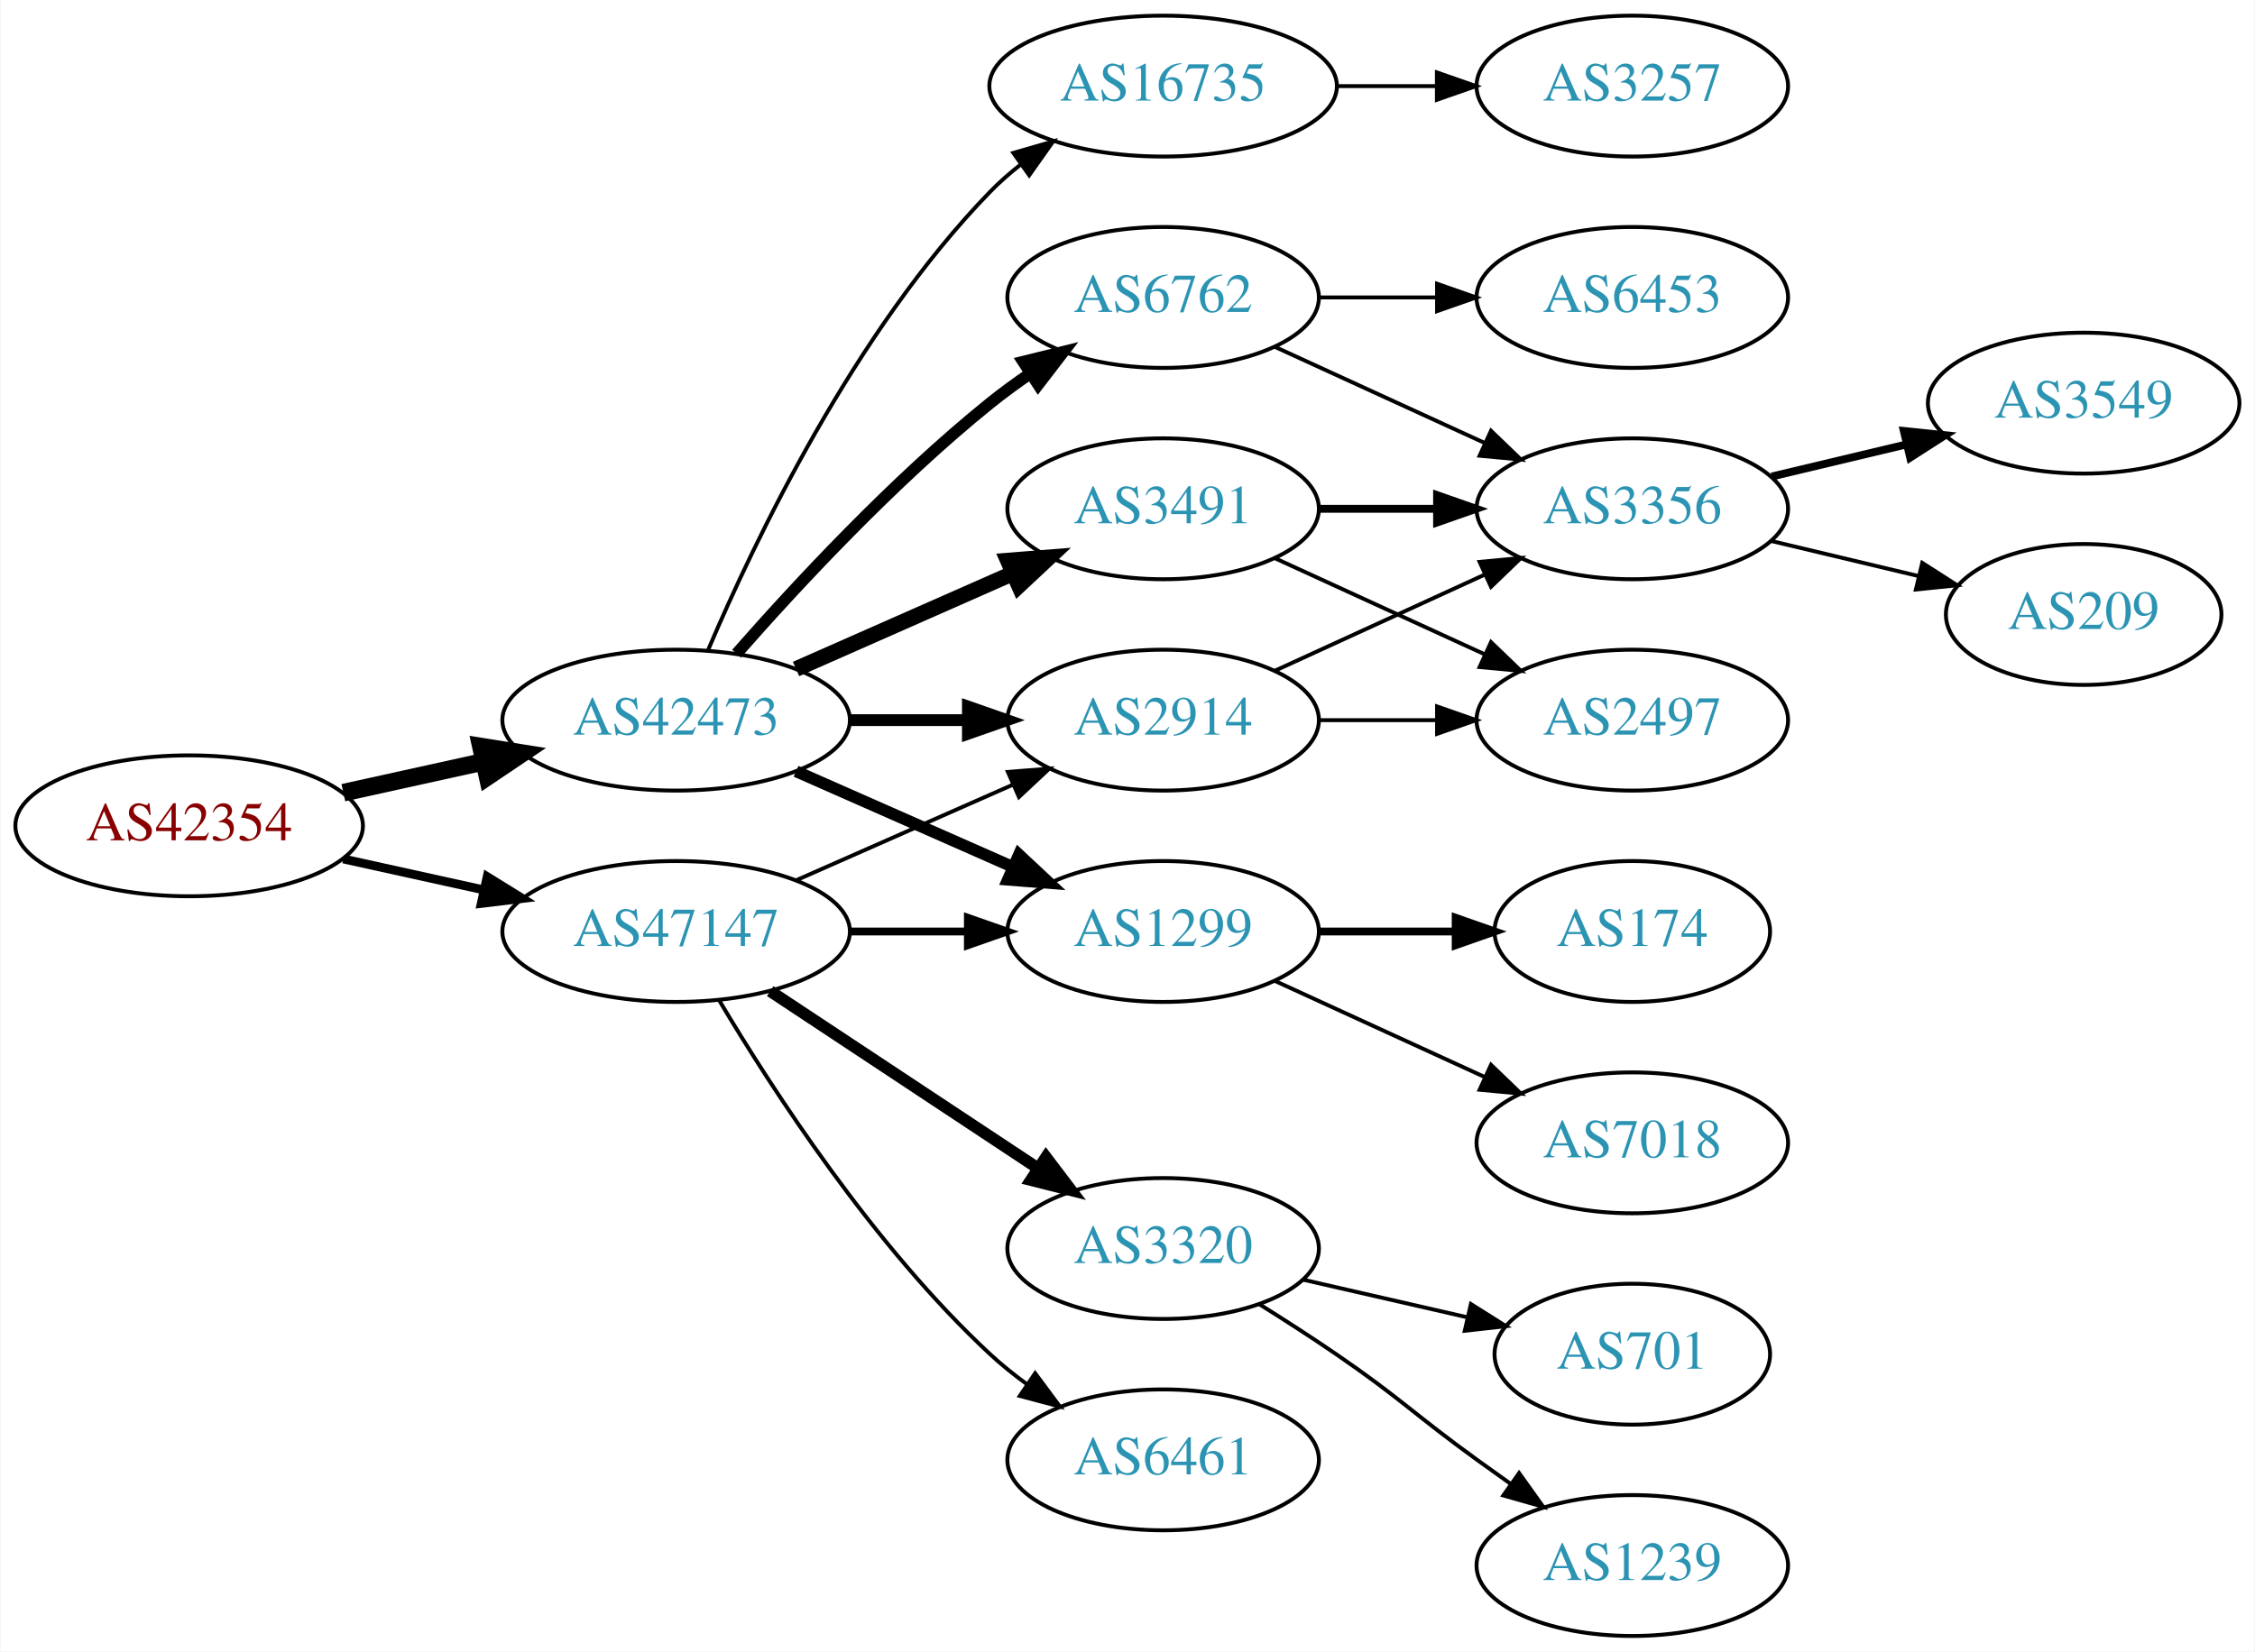
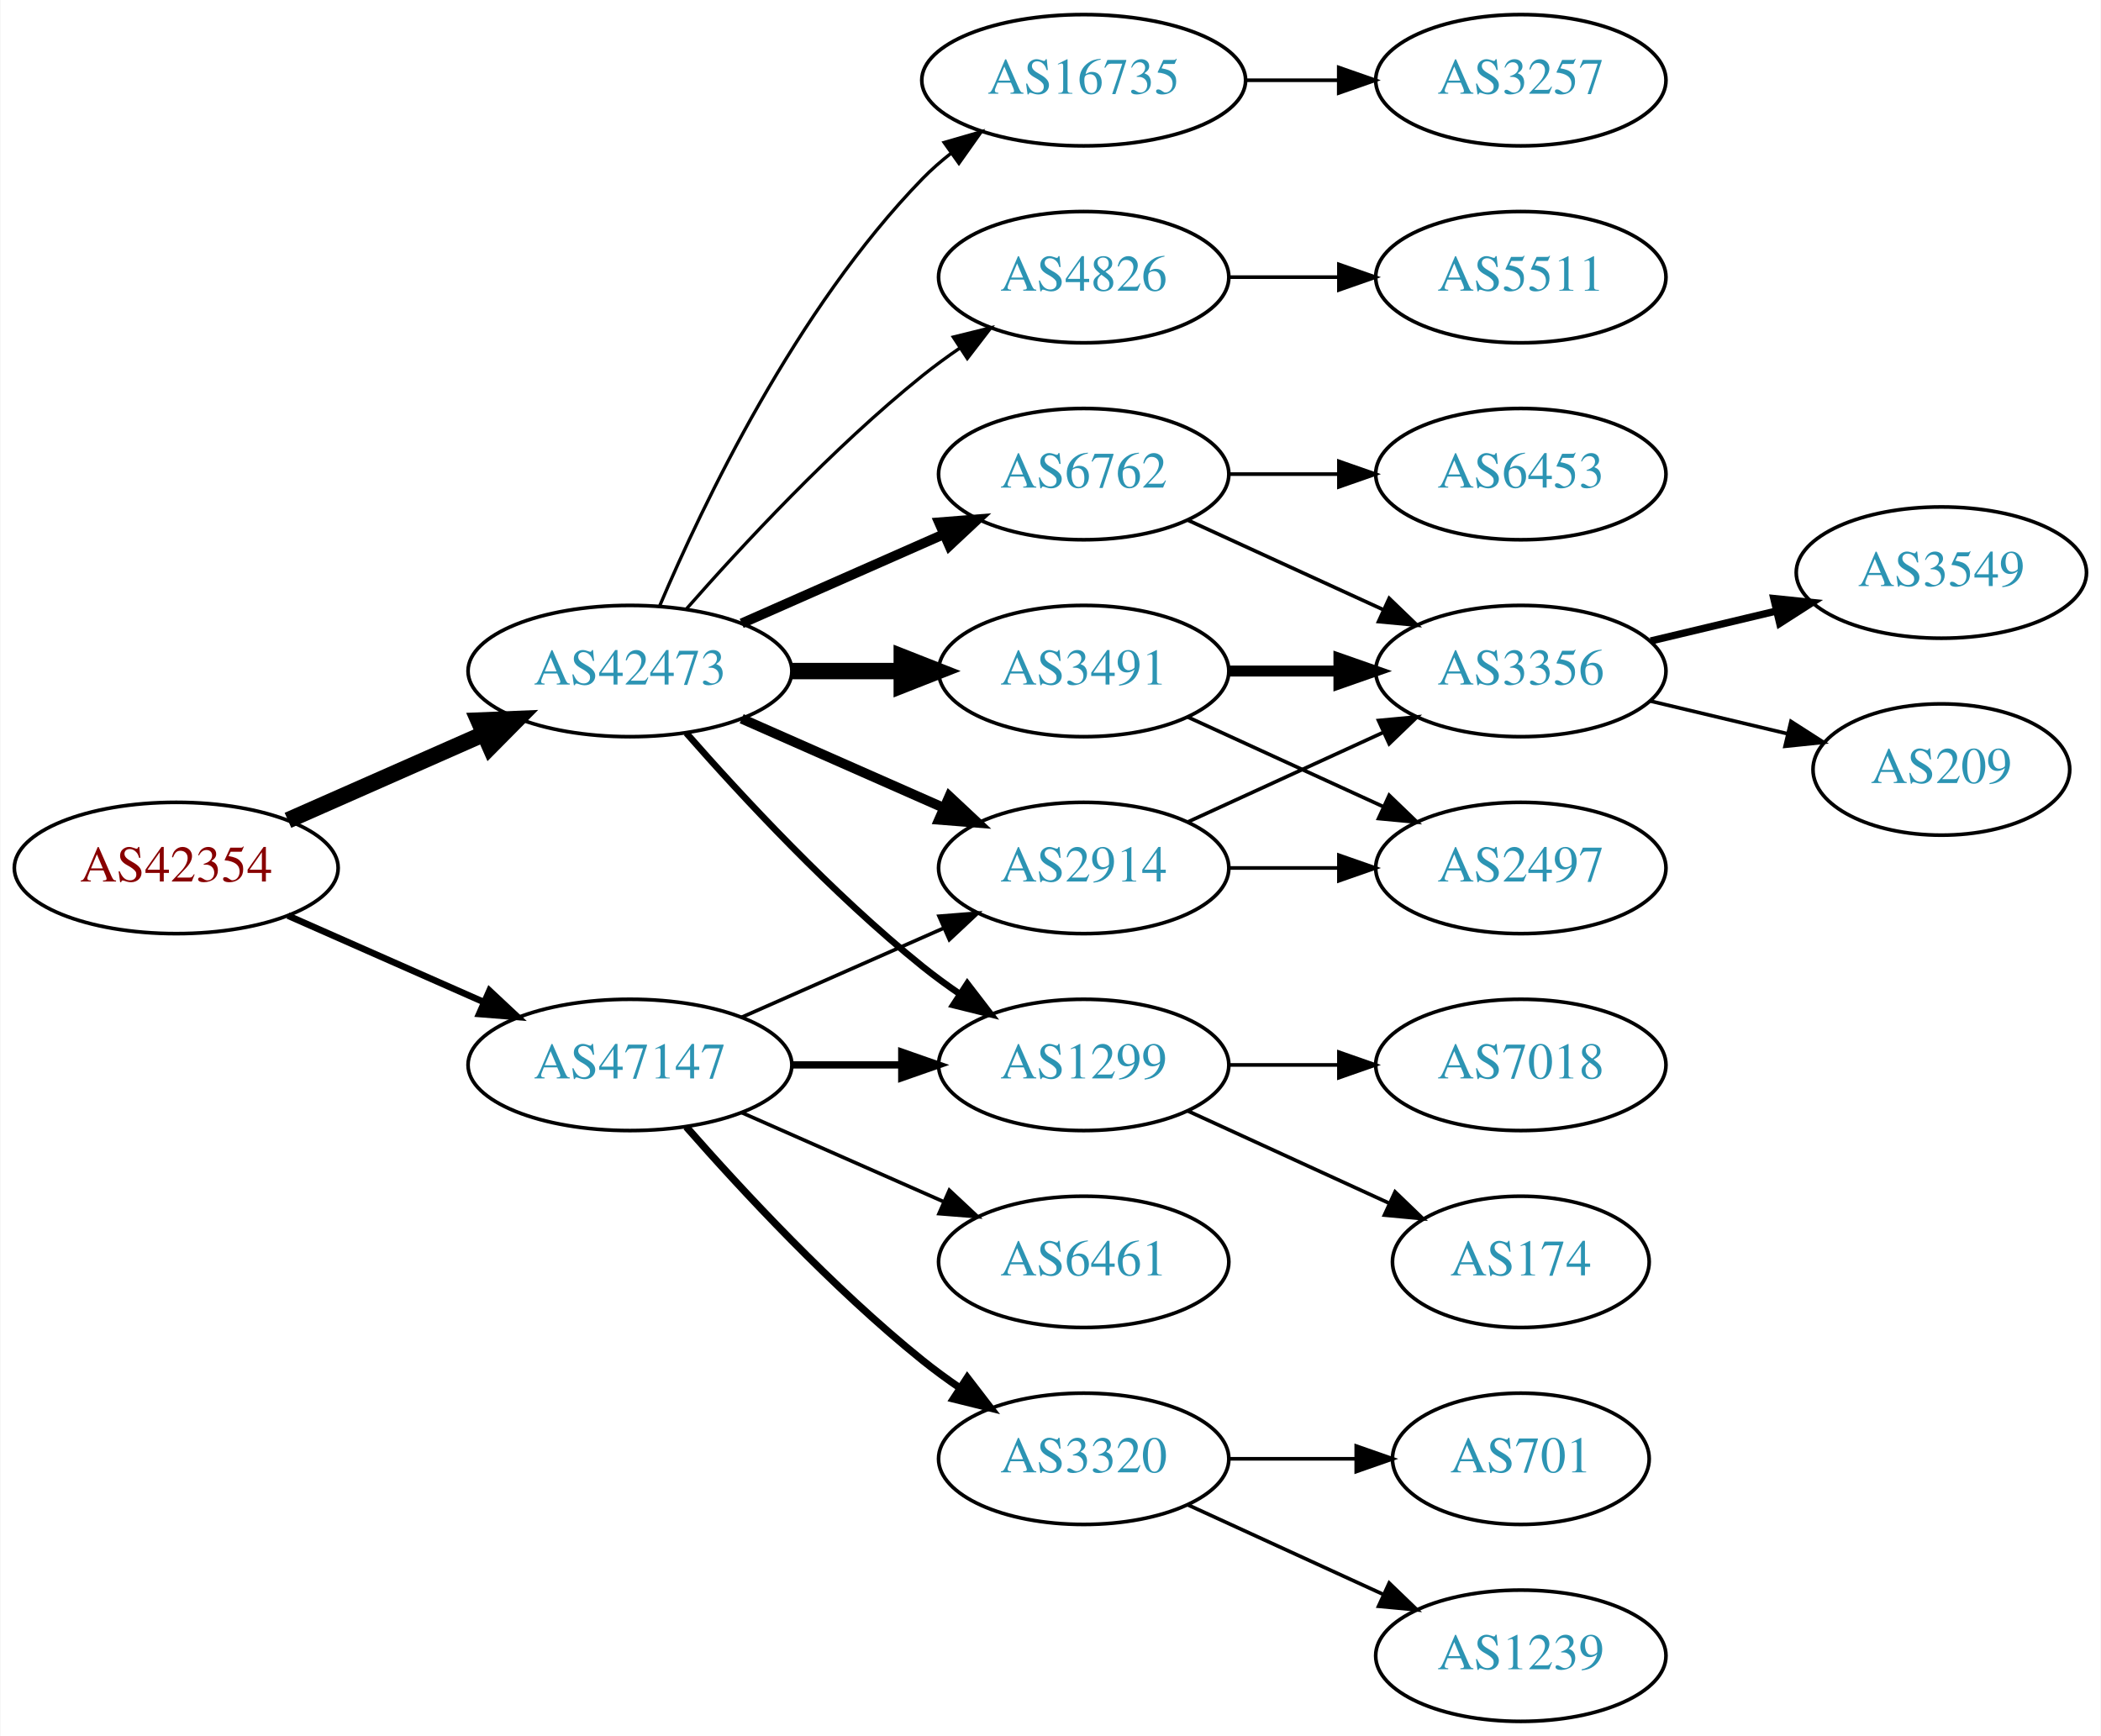
- <svg xmlns="http://www.w3.org/2000/svg" xmlns:xlink="http://www.w3.org/1999/xlink" width="576pt" height="422pt" viewBox="0.00 0.00 575.76 422.00">
-   <g id="graph0" class="graph" transform="scale(1 1) rotate(0) translate(4 418)">
-     <polygon fill="white" stroke="none" points="-4,4 -4,-418 571.762,-418 571.762,4 -4,4" />
+ <svg xmlns="http://www.w3.org/2000/svg" xmlns:xlink="http://www.w3.org/1999/xlink" width="576pt" height="476pt" viewBox="0.00 0.00 575.76 476.00">
+   <g id="graph0" class="graph" transform="scale(1 1) rotate(0) translate(4 472)">
+     <polygon fill="white" stroke="none" points="-4,4 -4,-472 571.762,-472 571.762,4 -4,4" />
    <g id="node1" class="node">
      <g id="a_node1">
-         <a xlink:href="/asn/42354" xlink:title="AS42354 ~ DATASIX Rechenzentrumsbetriebs GmbH [AT]">
-           <ellipse fill="#ffffff" stroke="black" cx="44.196" cy="-207" rx="44.393" ry="18" />
-           <text text-anchor="middle" x="44.196" y="-203.3" font-family="Times,serif" font-size="14.00" fill="#880000">AS42354</text>
+         <a xlink:href="/asn/42354" xlink:title="AS42354 ~ ANEXIA Internetdienstleistungs GmbH [AT]">
+           <ellipse fill="#ffffff" stroke="black" cx="44.196" cy="-234" rx="44.393" ry="18" />
+           <text text-anchor="middle" x="44.196" y="-230.3" font-family="Times,serif" font-size="14.00" fill="#880000">AS42354</text>
        </a>
      </g>
    </g>
    <g id="node2" class="node">
      <g id="a_node2">
        <a xlink:href="/asn/42473" xlink:title="AS42473 ~ ANEXIA Internetdienstleistungs GmbH [AT]">
-           <ellipse fill="#ffffff" stroke="black" cx="168.588" cy="-234" rx="44.393" ry="18" />
-           <text text-anchor="middle" x="168.588" y="-230.3" font-family="Times,serif" font-size="14.00" fill="#2c94b3">AS42473</text>
+           <ellipse fill="#ffffff" stroke="black" cx="168.588" cy="-288" rx="44.393" ry="18" />
+           <text text-anchor="middle" x="168.588" y="-284.3" font-family="Times,serif" font-size="14.00" fill="#2c94b3">AS42473</text>
        </a>
      </g>
    </g>
    <g id="edge1" class="edge">
-       <path fill="none" stroke="black" stroke-width="4.5" d="M83.586,-215.469C94.978,-217.982 107.6,-220.767 119.525,-223.397" />
-       <polygon fill="black" stroke="black" stroke-width="4.5" points="118.721,-227.252 129.335,-225.561 120.418,-219.562 118.721,-227.252" />
+       <path fill="none" stroke="black" stroke-width="4.5" d="M74.824,-247.072C90.941,-254.183 111.081,-263.069 128.473,-270.742" />
+       <polygon fill="black" stroke="black" stroke-width="4.5" points="127.071,-274.427 137.809,-274.861 130.249,-267.222 127.071,-274.427" />
    </g>
    <g id="node3" class="node">
      <g id="a_node3">
        <a xlink:href="/asn/47147" xlink:title="AS47147 ~ ANEXIA Internetdienstleistungs GmbH [AT]">
          <ellipse fill="#ffffff" stroke="black" cx="168.588" cy="-180" rx="44.393" ry="18" />
          <text text-anchor="middle" x="168.588" y="-176.3" font-family="Times,serif" font-size="14.00" fill="#2c94b3">AS47147</text>
        </a>
      </g>
    </g>
    <g id="edge2" class="edge">
-       <path fill="none" stroke="black" stroke-width="2.25" d="M83.586,-198.531C94.978,-196.018 107.6,-193.233 119.525,-190.603" />
-       <polygon fill="black" stroke="black" stroke-width="2.25" points="120.323,-194.011 129.335,-188.439 118.815,-187.175 120.323,-194.011" />
+       <path fill="none" stroke="black" stroke-width="1.8" d="M74.824,-220.928C90.941,-213.817 111.081,-204.931 128.473,-197.258" />
+       <polygon fill="black" stroke="black" stroke-width="1.8" points="130.073,-200.378 137.809,-193.139 127.247,-193.973 130.073,-200.378" />
    </g>
    <g id="node4" class="node">
      <g id="a_node4">
-         <a xlink:href="/asn/2914" xlink:title="AS2914 ~ NTT America, Inc. [US]">
-           <ellipse fill="#ffffff" stroke="black" cx="292.98" cy="-234" rx="39.794" ry="18" />
-           <text text-anchor="middle" x="292.98" y="-230.3" font-family="Times,serif" font-size="14.00" fill="#2c94b3">AS2914</text>
+         <a xlink:href="/asn/3491" xlink:title="AS3491 ~ PCCW Global, Inc. [US]">
+           <ellipse fill="#ffffff" stroke="black" cx="292.98" cy="-288" rx="39.794" ry="18" />
+           <text text-anchor="middle" x="292.98" y="-284.3" font-family="Times,serif" font-size="14.00" fill="#2c94b3">AS3491</text>
        </a>
      </g>
    </g>
    <g id="edge3" class="edge">
-       <path fill="none" stroke="black" stroke-width="3" d="M213.084,-234C222.773,-234 233.11,-234 243.002,-234" />
-       <polygon fill="black" stroke="black" stroke-width="3" points="243.105,-237.5 253.105,-234 243.105,-230.5 243.105,-237.5" />
+       <path fill="none" stroke="black" stroke-width="4.5" d="M213.084,-288C222.773,-288 233.11,-288 243.002,-288" />
+       <polygon fill="black" stroke="black" stroke-width="4.5" points="243.105,-291.938 253.105,-288 243.105,-284.063 243.105,-291.938" />
    </g>
    <g id="node5" class="node">
      <g id="a_node5">
        <a xlink:href="/asn/6762" xlink:title="AS6762 ~ TELECOM ITALIA SPARKLE S.p.A. [IT]">
          <ellipse fill="#ffffff" stroke="black" cx="292.98" cy="-342" rx="39.794" ry="18" />
          <text text-anchor="middle" x="292.98" y="-338.3" font-family="Times,serif" font-size="14.00" fill="#2c94b3">AS6762</text>
        </a>
      </g>
    </g>
    <g id="edge4" class="edge">
-       <path fill="none" stroke="black" stroke-width="3" d="M184.021,-250.983C199.152,-268.229 224.116,-295.148 248.784,-315 252.04,-317.62 255.565,-320.192 259.149,-322.646" />
-       <polygon fill="black" stroke="black" stroke-width="3" points="257.237,-325.577 267.522,-328.121 261.068,-319.719 257.237,-325.577" />
+       <path fill="none" stroke="black" stroke-width="2.7" d="M199.216,-301.072C215.81,-308.393 236.67,-317.597 254.403,-325.421" />
+       <polygon fill="black" stroke="black" stroke-width="2.7" points="253.325,-328.77 263.887,-329.605 256.151,-322.366 253.325,-328.77" />
    </g>
    <g id="node6" class="node">
      <g id="a_node6">
-         <a xlink:href="/asn/16735" xlink:title="AS16735 ~ ALGAR TELECOM S/A [BR]">
-           <ellipse fill="#ffffff" stroke="black" cx="292.98" cy="-396" rx="44.393" ry="18" />
-           <text text-anchor="middle" x="292.98" y="-392.3" font-family="Times,serif" font-size="14.00" fill="#2c94b3">AS16735</text>
+         <a xlink:href="/asn/2914" xlink:title="AS2914 ~ NTT America, Inc. [US]">
+           <ellipse fill="#ffffff" stroke="black" cx="292.98" cy="-234" rx="39.794" ry="18" />
+           <text text-anchor="middle" x="292.98" y="-230.3" font-family="Times,serif" font-size="14.00" fill="#2c94b3">AS2914</text>
        </a>
      </g>
    </g>
    <g id="edge5" class="edge">
-       <path fill="none" stroke="black" d="M176.779,-251.975C188.546,-279.682 214.12,-333.348 248.784,-369 251.2,-371.485 253.889,-373.842 256.71,-376.051" />
-       <polygon fill="black" stroke="black" points="254.717,-378.929 264.894,-381.873 258.774,-373.225 254.717,-378.929" />
+       <path fill="none" stroke="black" stroke-width="2.7" d="M199.216,-274.928C215.81,-267.607 236.67,-258.403 254.403,-250.579" />
+       <polygon fill="black" stroke="black" stroke-width="2.7" points="256.151,-253.634 263.887,-246.395 253.325,-247.23 256.151,-253.634" />
    </g>
    <g id="node7" class="node">
      <g id="a_node7">
+         <a xlink:href="/asn/16735" xlink:title="AS16735 ~ ALGAR TELECOM S/A [BR]">
+           <ellipse fill="#ffffff" stroke="black" cx="292.98" cy="-450" rx="44.393" ry="18" />
+           <text text-anchor="middle" x="292.98" y="-446.3" font-family="Times,serif" font-size="14.00" fill="#2c94b3">AS16735</text>
+         </a>
+       </g>
+     </g>
+     <g id="edge6" class="edge">
+       <path fill="none" stroke="black" stroke-width="0.9" d="M176.779,-305.975C188.546,-333.682 214.12,-387.348 248.784,-423 251.2,-425.485 253.889,-427.842 256.71,-430.051" />
+       <polygon fill="black" stroke="black" stroke-width="0.9" points="254.717,-432.929 264.894,-435.873 258.774,-427.225 254.717,-432.929" />
+     </g>
+     <g id="node8" class="node">
+       <g id="a_node8">
+         <a xlink:href="/asn/4826" xlink:title="AS4826 ~ VOCUS-BACKBONE-AS [AU]">
+           <ellipse fill="#ffffff" stroke="black" cx="292.98" cy="-396" rx="39.794" ry="18" />
+           <text text-anchor="middle" x="292.98" y="-392.3" font-family="Times,serif" font-size="14.00" fill="#2c94b3">AS4826</text>
+         </a>
+       </g>
+     </g>
+     <g id="edge7" class="edge">
+       <path fill="none" stroke="black" stroke-width="0.9" d="M184.021,-304.983C199.152,-322.229 224.116,-349.148 248.784,-369 252.04,-371.62 255.565,-374.192 259.149,-376.646" />
+       <polygon fill="black" stroke="black" stroke-width="0.9" points="257.237,-379.577 267.522,-382.121 261.068,-373.719 257.237,-379.577" />
+     </g>
+     <g id="node9" class="node">
+       <g id="a_node9">
        <a xlink:href="/asn/1299" xlink:title="AS1299 ~ Telia Carrier [EU]">
          <ellipse fill="#ffffff" stroke="black" cx="292.98" cy="-180" rx="39.794" ry="18" />
          <text text-anchor="middle" x="292.98" y="-176.3" font-family="Times,serif" font-size="14.00" fill="#2c94b3">AS1299</text>
        </a>
      </g>
    </g>
-     <g id="edge6" class="edge">
-       <path fill="none" stroke="black" stroke-width="3" d="M199.216,-220.928C215.81,-213.607 236.67,-204.403 254.403,-196.579" />
-       <polygon fill="black" stroke="black" stroke-width="3" points="256.151,-199.634 263.887,-192.395 253.325,-193.23 256.151,-199.634" />
-     </g>
-     <g id="node8" class="node">
-       <g id="a_node8">
-         <a xlink:href="/asn/3491" xlink:title="AS3491 ~ PCCW Global, Inc. [US]">
-           <ellipse fill="#ffffff" stroke="black" cx="292.98" cy="-288" rx="39.794" ry="18" />
-           <text text-anchor="middle" x="292.98" y="-284.3" font-family="Times,serif" font-size="14.00" fill="#2c94b3">AS3491</text>
-         </a>
-       </g>
-     </g>
-     <g id="edge7" class="edge">
-       <path fill="none" stroke="black" stroke-width="4" d="M199.216,-247.072C215.81,-254.393 236.67,-263.597 254.403,-271.421" />
-       <polygon fill="black" stroke="black" stroke-width="4" points="253.325,-274.77 263.887,-275.605 256.151,-268.366 253.325,-274.77" />
-     </g>
-     <g id="edge19" class="edge">
+     <g id="edge8" class="edge">
+       <path fill="none" stroke="black" stroke-width="1.8" d="M184.021,-271.017C199.152,-253.771 224.116,-226.852 248.784,-207 252.04,-204.38 255.565,-201.808 259.149,-199.354" />
+       <polygon fill="black" stroke="black" stroke-width="1.8" points="261.068,-202.281 267.522,-193.879 257.237,-196.423 261.068,-202.281" />
+     </g>
+     <g id="edge21" class="edge">
      <path fill="none" stroke="black" d="M199.216,-193.072C215.81,-200.393 236.67,-209.597 254.403,-217.421" />
      <polygon fill="black" stroke="black" points="253.325,-220.77 263.887,-221.605 256.151,-214.366 253.325,-220.77" />
    </g>
-     <g id="edge20" class="edge">
+     <g id="edge23" class="edge">
      <path fill="none" stroke="black" stroke-width="2" d="M213.084,-180C222.773,-180 233.11,-180 243.002,-180" />
      <polygon fill="black" stroke="black" stroke-width="2" points="243.105,-183.5 253.105,-180 243.105,-176.5 243.105,-183.5" />
    </g>
-     <g id="node17" class="node">
-       <g id="a_node17">
+     <g id="node19" class="node">
+       <g id="a_node19">
+         <a xlink:href="/asn/6461" xlink:title="AS6461 ~ Zayo Bandwidth [US]">
+           <ellipse fill="#ffffff" stroke="black" cx="292.98" cy="-126" rx="39.794" ry="18" />
+           <text text-anchor="middle" x="292.98" y="-122.3" font-family="Times,serif" font-size="14.00" fill="#2c94b3">AS6461</text>
+         </a>
+       </g>
+     </g>
+     <g id="edge22" class="edge">
+       <path fill="none" stroke="black" d="M199.216,-166.928C215.81,-159.607 236.67,-150.403 254.403,-142.579" />
+       <polygon fill="black" stroke="black" points="256.151,-145.634 263.887,-138.395 253.325,-139.23 256.151,-145.634" />
+     </g>
+     <g id="node20" class="node">
+       <g id="a_node20">
        <a xlink:href="/asn/3320" xlink:title="AS3320 ~ DTAG [DE]">
-           <ellipse fill="#ffffff" stroke="black" cx="292.98" cy="-99" rx="39.794" ry="18" />
-           <text text-anchor="middle" x="292.98" y="-95.3" font-family="Times,serif" font-size="14.00" fill="#2c94b3">AS3320</text>
-         </a>
-       </g>
-     </g>
-     <g id="edge21" class="edge">
-       <path fill="none" stroke="black" stroke-width="3" d="M192.609,-164.765C211.963,-151.956 239.798,-133.534 261.088,-119.445" />
-       <polygon fill="black" stroke="black" stroke-width="3" points="263.069,-122.331 269.476,-113.893 259.205,-116.494 263.069,-122.331" />
-     </g>
-     <g id="node18" class="node">
-       <g id="a_node18">
-         <a xlink:href="/asn/6461" xlink:title="AS6461 ~ Zayo Bandwidth [US]">
-           <ellipse fill="#ffffff" stroke="black" cx="292.98" cy="-45" rx="39.794" ry="18" />
-           <text text-anchor="middle" x="292.98" y="-41.3" font-family="Times,serif" font-size="14.00" fill="#2c94b3">AS6461</text>
-         </a>
-       </g>
-     </g>
-     <g id="edge22" class="edge">
-       <path fill="none" stroke="black" d="M179.634,-162.329C193.205,-139.528 219.137,-99.528 248.784,-72 251.691,-69.302 254.904,-66.72 258.228,-64.297" />
-       <polygon fill="black" stroke="black" points="260.287,-67.13 266.606,-58.625 256.363,-61.333 260.287,-67.13" />
-     </g>
-     <g id="node9" class="node">
-       <g id="a_node9">
-         <a xlink:href="/asn/2497" xlink:title="AS2497 ~ Internet Initiative Japan Inc. [JP]">
-           <ellipse fill="#ffffff" stroke="black" cx="412.823" cy="-234" rx="39.794" ry="18" />
-           <text text-anchor="middle" x="412.823" y="-230.3" font-family="Times,serif" font-size="14.00" fill="#2c94b3">AS2497</text>
-         </a>
-       </g>
-     </g>
-     <g id="edge8" class="edge">
-       <path fill="none" stroke="black" d="M332.893,-234C342.446,-234 352.796,-234 362.759,-234" />
-       <polygon fill="black" stroke="black" points="362.951,-237.5 372.951,-234 362.951,-230.5 362.951,-237.5" />
+           <ellipse fill="#ffffff" stroke="black" cx="292.98" cy="-72" rx="39.794" ry="18" />
+           <text text-anchor="middle" x="292.98" y="-68.3" font-family="Times,serif" font-size="14.00" fill="#2c94b3">AS3320</text>
+         </a>
+       </g>
+     </g>
+     <g id="edge24" class="edge">
+       <path fill="none" stroke="black" stroke-width="2" d="M184.021,-163.017C199.152,-145.771 224.116,-118.852 248.784,-99 252.04,-96.38 255.565,-93.808 259.149,-91.354" />
+       <polygon fill="black" stroke="black" stroke-width="2" points="261.068,-94.281 267.522,-85.879 257.237,-88.423 261.068,-94.281" />
    </g>
    <g id="node10" class="node">
      <g id="a_node10">
        <a xlink:href="/asn/3356" xlink:title="AS3356 ~ Level 3 Parent, LLC [US]">
          <ellipse fill="#ffffff" stroke="black" cx="412.823" cy="-288" rx="39.794" ry="18" />
          <text text-anchor="middle" x="412.823" y="-284.3" font-family="Times,serif" font-size="14.00" fill="#2c94b3">AS3356</text>
        </a>
      </g>
    </g>
    <g id="edge9" class="edge">
-       <path fill="none" stroke="black" d="M321.609,-246.661C337.566,-253.973 357.837,-263.261 375.119,-271.181" />
-       <polygon fill="black" stroke="black" points="373.818,-274.435 384.367,-275.419 376.734,-268.071 373.818,-274.435" />
-     </g>
-     <g id="edge18" class="edge">
+       <path fill="none" stroke="black" stroke-width="3" d="M332.893,-288C342.446,-288 352.796,-288 362.759,-288" />
+       <polygon fill="black" stroke="black" stroke-width="3" points="362.951,-291.5 372.951,-288 362.951,-284.5 362.951,-291.5" />
+     </g>
+     <g id="node11" class="node">
+       <g id="a_node11">
+         <a xlink:href="/asn/2497" xlink:title="AS2497 ~ Internet Initiative Japan Inc. [JP]">
+           <ellipse fill="#ffffff" stroke="black" cx="412.823" cy="-234" rx="39.794" ry="18" />
+           <text text-anchor="middle" x="412.823" y="-230.3" font-family="Times,serif" font-size="14.00" fill="#2c94b3">AS2497</text>
+         </a>
+       </g>
+     </g>
+     <g id="edge10" class="edge">
+       <path fill="none" stroke="black" d="M321.609,-275.339C337.566,-268.027 357.837,-258.739 375.119,-250.819" />
+       <polygon fill="black" stroke="black" points="376.734,-253.929 384.367,-246.581 373.818,-247.565 376.734,-253.929" />
+     </g>
+     <g id="edge17" class="edge">
      <path fill="none" stroke="black" d="M321.609,-329.339C337.566,-322.027 357.837,-312.739 375.119,-304.819" />
      <polygon fill="black" stroke="black" points="376.734,-307.929 384.367,-300.581 373.818,-301.565 376.734,-307.929" />
    </g>
-     <g id="node16" class="node">
-       <g id="a_node16">
+     <g id="node15" class="node">
+       <g id="a_node15">
        <a xlink:href="/asn/6453" xlink:title="AS6453 ~ TATA COMMUNICATIONS (AMERICA) INC [US]">
          <ellipse fill="#ffffff" stroke="black" cx="412.823" cy="-342" rx="39.794" ry="18" />
          <text text-anchor="middle" x="412.823" y="-338.3" font-family="Times,serif" font-size="14.00" fill="#2c94b3">AS6453</text>
        </a>
      </g>
    </g>
-     <g id="edge17" class="edge">
+     <g id="edge16" class="edge">
      <path fill="none" stroke="black" d="M332.893,-342C342.446,-342 352.796,-342 362.759,-342" />
      <polygon fill="black" stroke="black" points="362.951,-345.5 372.951,-342 362.951,-338.5 362.951,-345.5" />
    </g>
-     <g id="node11" class="node">
-       <g id="a_node11">
+     <g id="edge11" class="edge">
+       <path fill="none" stroke="black" d="M321.609,-246.661C337.566,-253.973 357.837,-263.261 375.119,-271.181" />
+       <polygon fill="black" stroke="black" points="373.818,-274.435 384.367,-275.419 376.734,-268.071 373.818,-274.435" />
+     </g>
+     <g id="edge12" class="edge">
+       <path fill="none" stroke="black" d="M332.893,-234C342.446,-234 352.796,-234 362.759,-234" />
+       <polygon fill="black" stroke="black" points="362.951,-237.5 372.951,-234 362.951,-230.5 362.951,-237.5" />
+     </g>
+     <g id="node14" class="node">
+       <g id="a_node14">
        <a xlink:href="/asn/3257" xlink:title="AS3257 ~ GTT [DE]">
+           <ellipse fill="#ffffff" stroke="black" cx="412.823" cy="-450" rx="39.794" ry="18" />
+           <text text-anchor="middle" x="412.823" y="-446.3" font-family="Times,serif" font-size="14.00" fill="#2c94b3">AS3257</text>
+         </a>
+       </g>
+     </g>
+     <g id="edge15" class="edge">
+       <path fill="none" stroke="black" d="M337.191,-450C345.504,-450 354.267,-450 362.749,-450" />
+       <polygon fill="black" stroke="black" points="362.908,-453.5 372.908,-450 362.908,-446.5 362.908,-453.5" />
+     </g>
+     <g id="node16" class="node">
+       <g id="a_node16">
+         <a xlink:href="/asn/5511" xlink:title="AS5511 ~ Orange S.A. [FR]">
          <ellipse fill="#ffffff" stroke="black" cx="412.823" cy="-396" rx="39.794" ry="18" />
-           <text text-anchor="middle" x="412.823" y="-392.3" font-family="Times,serif" font-size="14.00" fill="#2c94b3">AS3257</text>
-         </a>
-       </g>
-     </g>
-     <g id="edge10" class="edge">
-       <path fill="none" stroke="black" d="M337.191,-396C345.504,-396 354.267,-396 362.749,-396" />
-       <polygon fill="black" stroke="black" points="362.908,-399.5 372.908,-396 362.908,-392.5 362.908,-399.5" />
+           <text text-anchor="middle" x="412.823" y="-392.3" font-family="Times,serif" font-size="14.00" fill="#2c94b3">AS5511</text>
+         </a>
+       </g>
+     </g>
+     <g id="edge18" class="edge">
+       <path fill="none" stroke="black" d="M332.893,-396C342.446,-396 352.796,-396 362.759,-396" />
+       <polygon fill="black" stroke="black" points="362.951,-399.5 372.951,-396 362.951,-392.5 362.951,-399.5" />
+     </g>
+     <g id="node17" class="node">
+       <g id="a_node17">
+         <a xlink:href="/asn/7018" xlink:title="AS7018 ~ ATT-INTERNET4 [US]">
+           <ellipse fill="#ffffff" stroke="black" cx="412.823" cy="-180" rx="39.794" ry="18" />
+           <text text-anchor="middle" x="412.823" y="-176.3" font-family="Times,serif" font-size="14.00" fill="#2c94b3">AS7018</text>
+         </a>
+       </g>
+     </g>
+     <g id="edge19" class="edge">
+       <path fill="none" stroke="black" d="M332.893,-180C342.446,-180 352.796,-180 362.759,-180" />
+       <polygon fill="black" stroke="black" points="362.951,-183.5 372.951,-180 362.951,-176.5 362.951,-183.5" />
+     </g>
+     <g id="node18" class="node">
+       <g id="a_node18">
+         <a xlink:href="/asn/174" xlink:title="AS174 ~ Cogent Communications [US]">
+           <ellipse fill="#ffffff" stroke="black" cx="412.823" cy="-126" rx="35.194" ry="18" />
+           <text text-anchor="middle" x="412.823" y="-122.3" font-family="Times,serif" font-size="14.00" fill="#2c94b3">AS174</text>
+         </a>
+       </g>
+     </g>
+     <g id="edge20" class="edge">
+       <path fill="none" stroke="black" d="M321.609,-167.339C338.025,-159.817 359.007,-150.202 376.604,-142.139" />
+       <polygon fill="black" stroke="black" points="378.348,-145.189 385.981,-137.842 375.432,-138.826 378.348,-145.189" />
    </g>
    <g id="node12" class="node">
      <g id="a_node12">
-         <a xlink:href="/asn/7018" xlink:title="AS7018 ~ ATT-INTERNET4 [US]">
-           <ellipse fill="#ffffff" stroke="black" cx="412.823" cy="-126" rx="39.794" ry="18" />
-           <text text-anchor="middle" x="412.823" y="-122.3" font-family="Times,serif" font-size="14.00" fill="#2c94b3">AS7018</text>
-         </a>
-       </g>
-     </g>
-     <g id="edge11" class="edge">
-       <path fill="none" stroke="black" d="M321.609,-167.339C337.566,-160.027 357.837,-150.739 375.119,-142.819" />
-       <polygon fill="black" stroke="black" points="376.734,-145.929 384.367,-138.581 373.818,-139.565 376.734,-145.929" />
-     </g>
-     <g id="node13" class="node">
-       <g id="a_node13">
-         <a xlink:href="/asn/174" xlink:title="AS174 ~ Cogent Communications [US]">
-           <ellipse fill="#ffffff" stroke="black" cx="412.823" cy="-180" rx="35.194" ry="18" />
-           <text text-anchor="middle" x="412.823" y="-176.3" font-family="Times,serif" font-size="14.00" fill="#2c94b3">AS174</text>
-         </a>
-       </g>
-     </g>
-     <g id="edge12" class="edge">
-       <path fill="none" stroke="black" stroke-width="2" d="M332.893,-180C343.98,-180 356.139,-180 367.522,-180" />
-       <polygon fill="black" stroke="black" stroke-width="2" points="367.703,-183.5 377.703,-180 367.703,-176.5 367.703,-183.5" />
-     </g>
-     <g id="edge14" class="edge">
-       <path fill="none" stroke="black" d="M321.609,-275.339C337.566,-268.027 357.837,-258.739 375.119,-250.819" />
-       <polygon fill="black" stroke="black" points="376.734,-253.929 384.367,-246.581 373.818,-247.565 376.734,-253.929" />
-     </g>
-     <g id="edge13" class="edge">
-       <path fill="none" stroke="black" stroke-width="2" d="M332.893,-288C342.446,-288 352.796,-288 362.759,-288" />
-       <polygon fill="black" stroke="black" stroke-width="2" points="362.951,-291.5 372.951,-288 362.951,-284.5 362.951,-291.5" />
-     </g>
-     <g id="node14" class="node">
-       <g id="a_node14">
        <a xlink:href="/asn/3549" xlink:title="AS3549 ~ Level 3 Parent, LLC [US]">
          <ellipse fill="#ffffff" stroke="black" cx="528.116" cy="-315" rx="39.794" ry="18" />
          <text text-anchor="middle" x="528.116" y="-311.3" font-family="Times,serif" font-size="14.00" fill="#2c94b3">AS3549</text>
        </a>
      </g>
    </g>
-     <g id="edge15" class="edge">
+     <g id="edge13" class="edge">
      <path fill="none" stroke="black" stroke-width="2" d="M448.43,-296.248C459.301,-298.838 471.456,-301.735 482.898,-304.462" />
      <polygon fill="black" stroke="black" stroke-width="2" points="482.182,-307.889 492.721,-306.803 483.804,-301.08 482.182,-307.889" />
    </g>
-     <g id="node15" class="node">
-       <g id="a_node15">
+     <g id="node13" class="node">
+       <g id="a_node13">
        <a xlink:href="/asn/209" xlink:title="AS209 ~ CenturyLink Communications, LLC [US]">
          <ellipse fill="#ffffff" stroke="black" cx="528.116" cy="-261" rx="35.194" ry="18" />
          <text text-anchor="middle" x="528.116" y="-257.3" font-family="Times,serif" font-size="14.00" fill="#2c94b3">AS209</text>
        </a>
      </g>
    </g>
-     <g id="edge16" class="edge">
+     <g id="edge14" class="edge">
      <path fill="none" stroke="black" d="M448.43,-279.752C460.225,-276.942 473.529,-273.771 485.797,-270.847" />
      <polygon fill="black" stroke="black" points="486.886,-274.186 495.802,-268.463 485.263,-267.376 486.886,-274.186" />
    </g>
-     <g id="node19" class="node">
-       <g id="a_node19">
+     <g id="node21" class="node">
+       <g id="a_node21">
+         <a xlink:href="/asn/701" xlink:title="AS701 ~ UUNET [US]">
+           <ellipse fill="#ffffff" stroke="black" cx="412.823" cy="-72" rx="35.194" ry="18" />
+           <text text-anchor="middle" x="412.823" y="-68.3" font-family="Times,serif" font-size="14.00" fill="#2c94b3">AS701</text>
+         </a>
+       </g>
+     </g>
+     <g id="edge25" class="edge">
+       <path fill="none" stroke="black" d="M332.893,-72C343.98,-72 356.139,-72 367.522,-72" />
+       <polygon fill="black" stroke="black" points="367.703,-75.5 377.703,-72 367.703,-68.5 367.703,-75.5" />
+     </g>
+     <g id="node22" class="node">
+       <g id="a_node22">
        <a xlink:href="/asn/1239" xlink:title="AS1239 ~ Sprint [US]">
          <ellipse fill="#ffffff" stroke="black" cx="412.823" cy="-18" rx="39.794" ry="18" />
          <text text-anchor="middle" x="412.823" y="-14.3" font-family="Times,serif" font-size="14.00" fill="#2c94b3">AS1239</text>
        </a>
      </g>
    </g>
-     <g id="edge23" class="edge">
-       <path fill="none" stroke="black" d="M317.529,-84.784C323.971,-80.76 330.904,-76.301 337.176,-72 353.671,-60.69 356.977,-56.729 373.176,-45 375.98,-42.971 378.911,-40.875 381.852,-38.791" />
-       <polygon fill="black" stroke="black" points="383.903,-41.627 390.066,-33.009 379.874,-35.903 383.903,-41.627" />
-     </g>
-     <g id="node20" class="node">
-       <g id="a_node20">
-         <a xlink:href="/asn/701" xlink:title="AS701 ~ UUNET [US]">
-           <ellipse fill="#ffffff" stroke="black" cx="412.823" cy="-72" rx="35.194" ry="18" />
-           <text text-anchor="middle" x="412.823" y="-68.3" font-family="Times,serif" font-size="14.00" fill="#2c94b3">AS701</text>
-         </a>
-       </g>
-     </g>
-     <g id="edge24" class="edge">
-       <path fill="none" stroke="black" d="M328.7,-91.045C341.792,-88.045 356.814,-84.603 370.455,-81.478" />
-       <polygon fill="black" stroke="black" points="371.597,-84.807 380.562,-79.162 370.033,-77.984 371.597,-84.807" />
+     <g id="edge26" class="edge">
+       <path fill="none" stroke="black" d="M321.609,-59.339C337.566,-52.027 357.837,-42.739 375.119,-34.819" />
+       <polygon fill="black" stroke="black" points="376.734,-37.929 384.367,-30.581 373.818,-31.565 376.734,-37.929" />
    </g>
  </g>
</svg>
